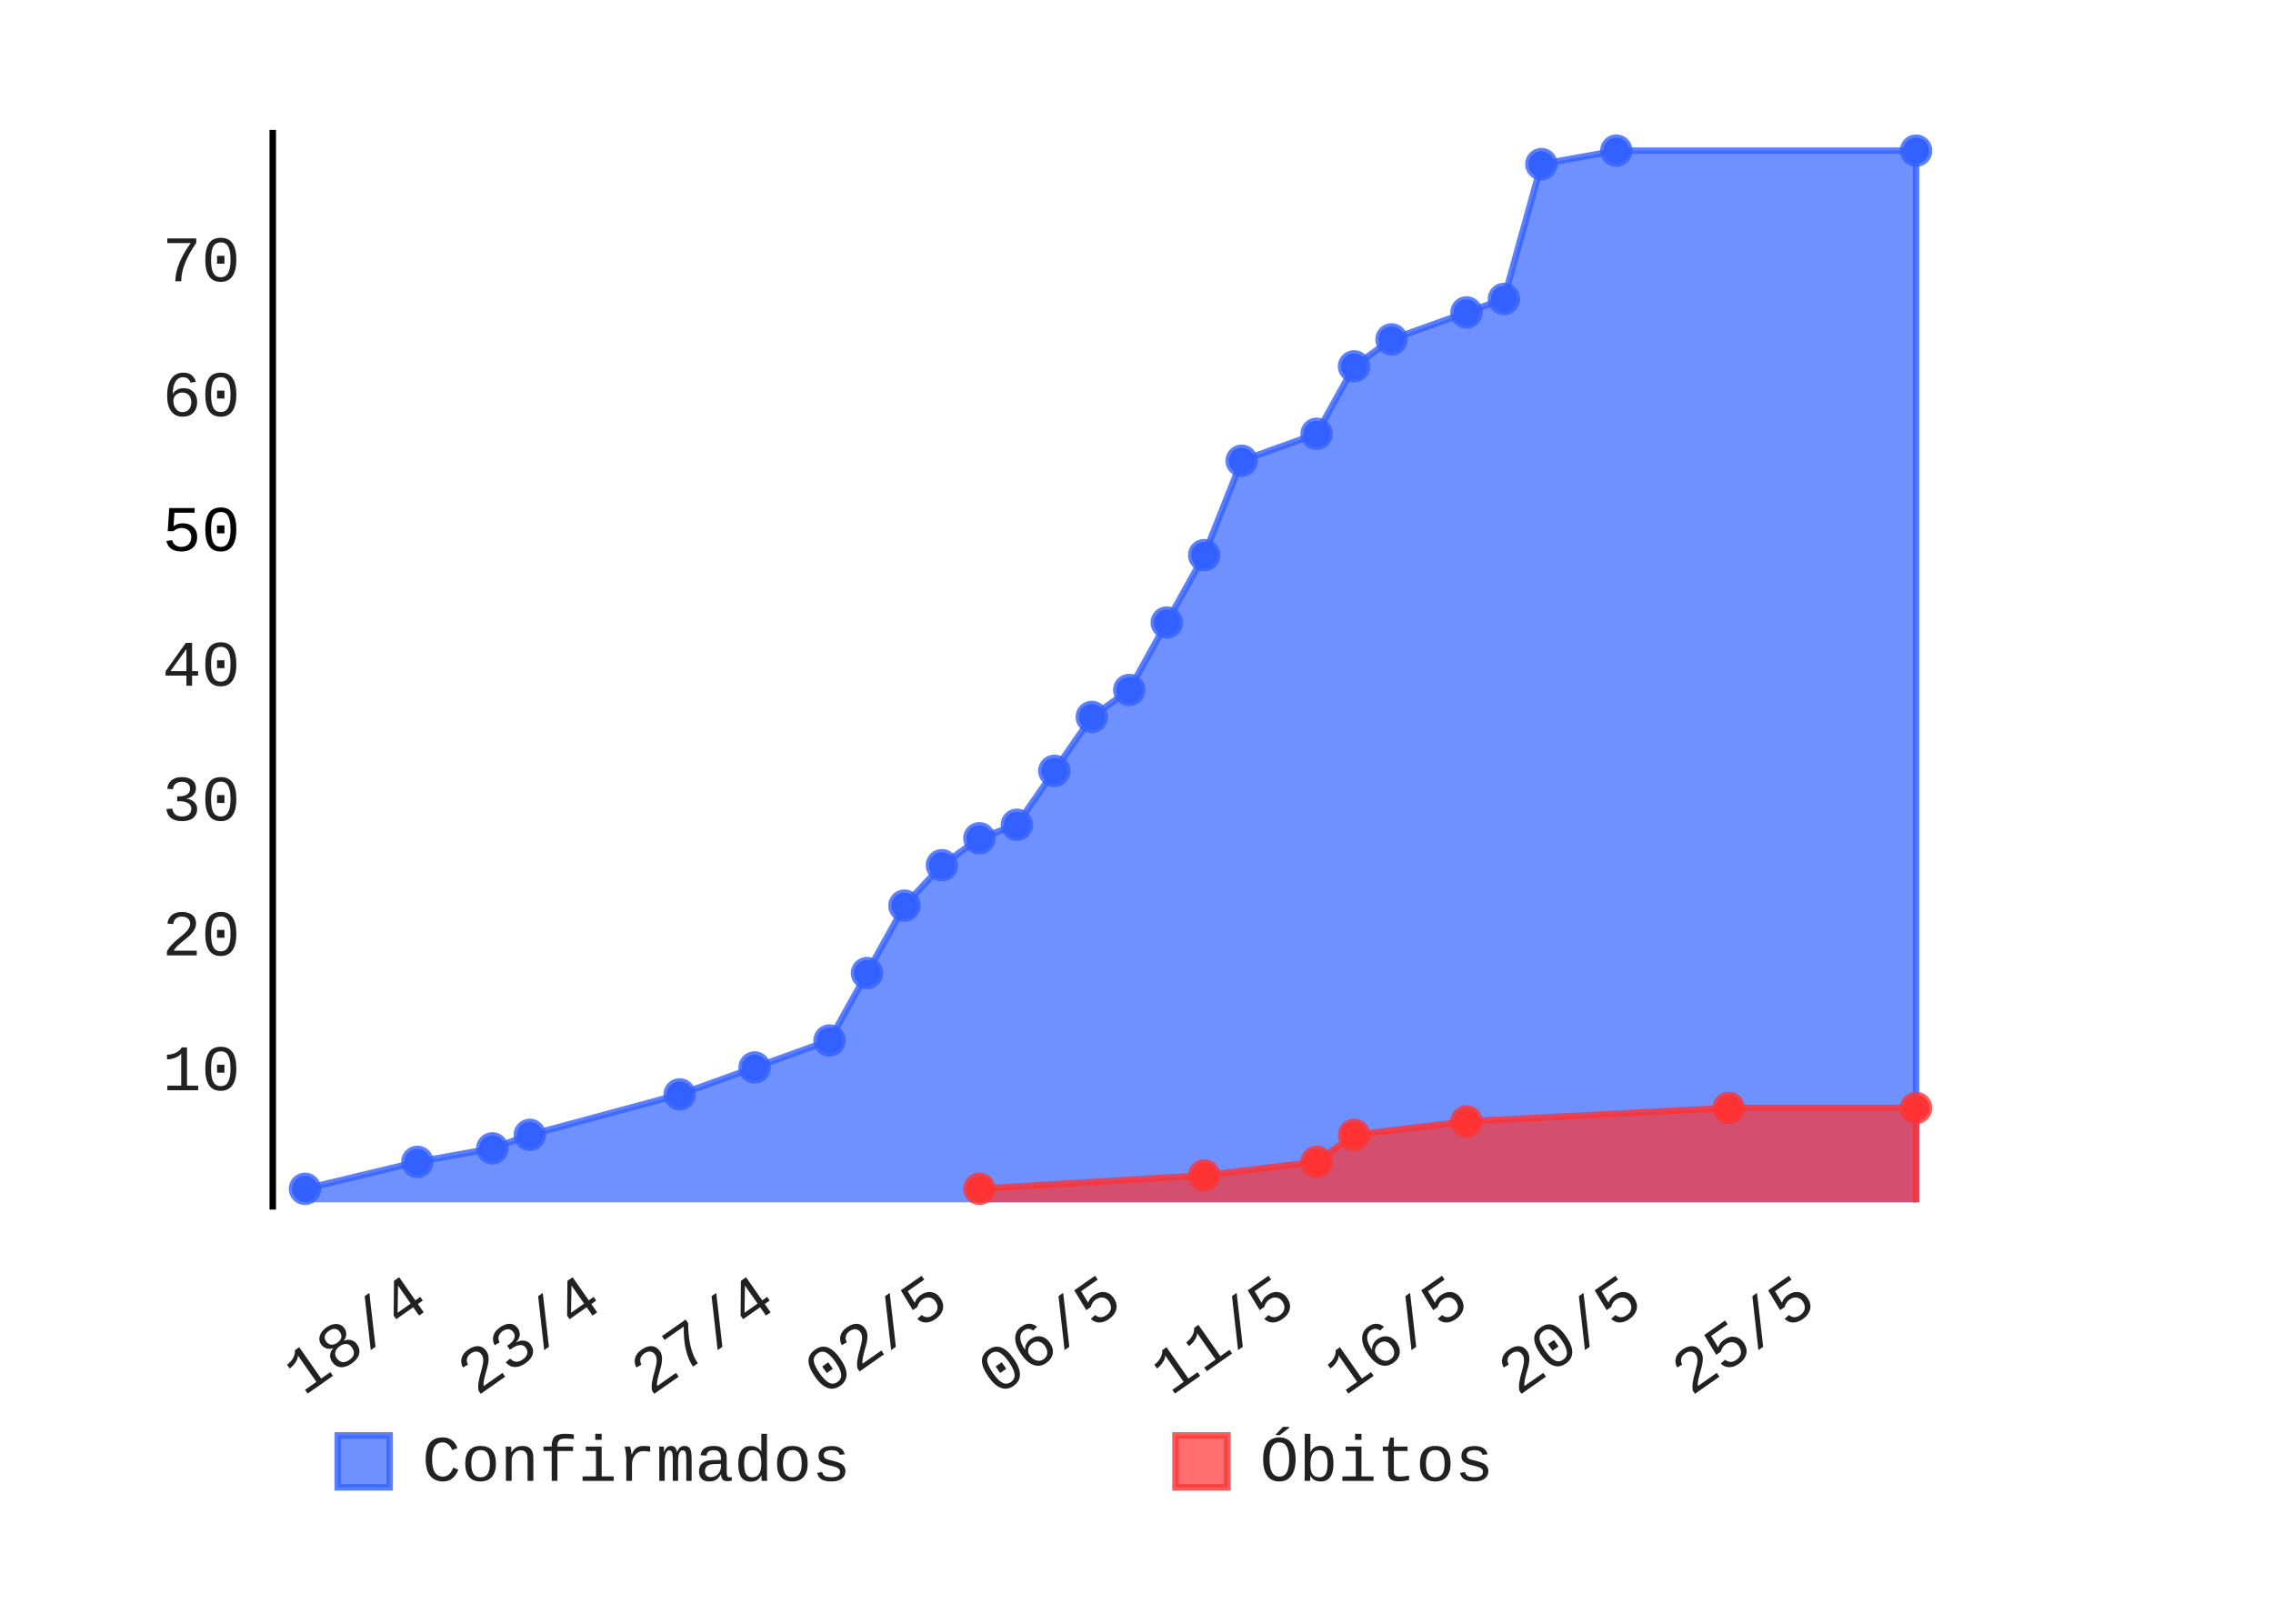
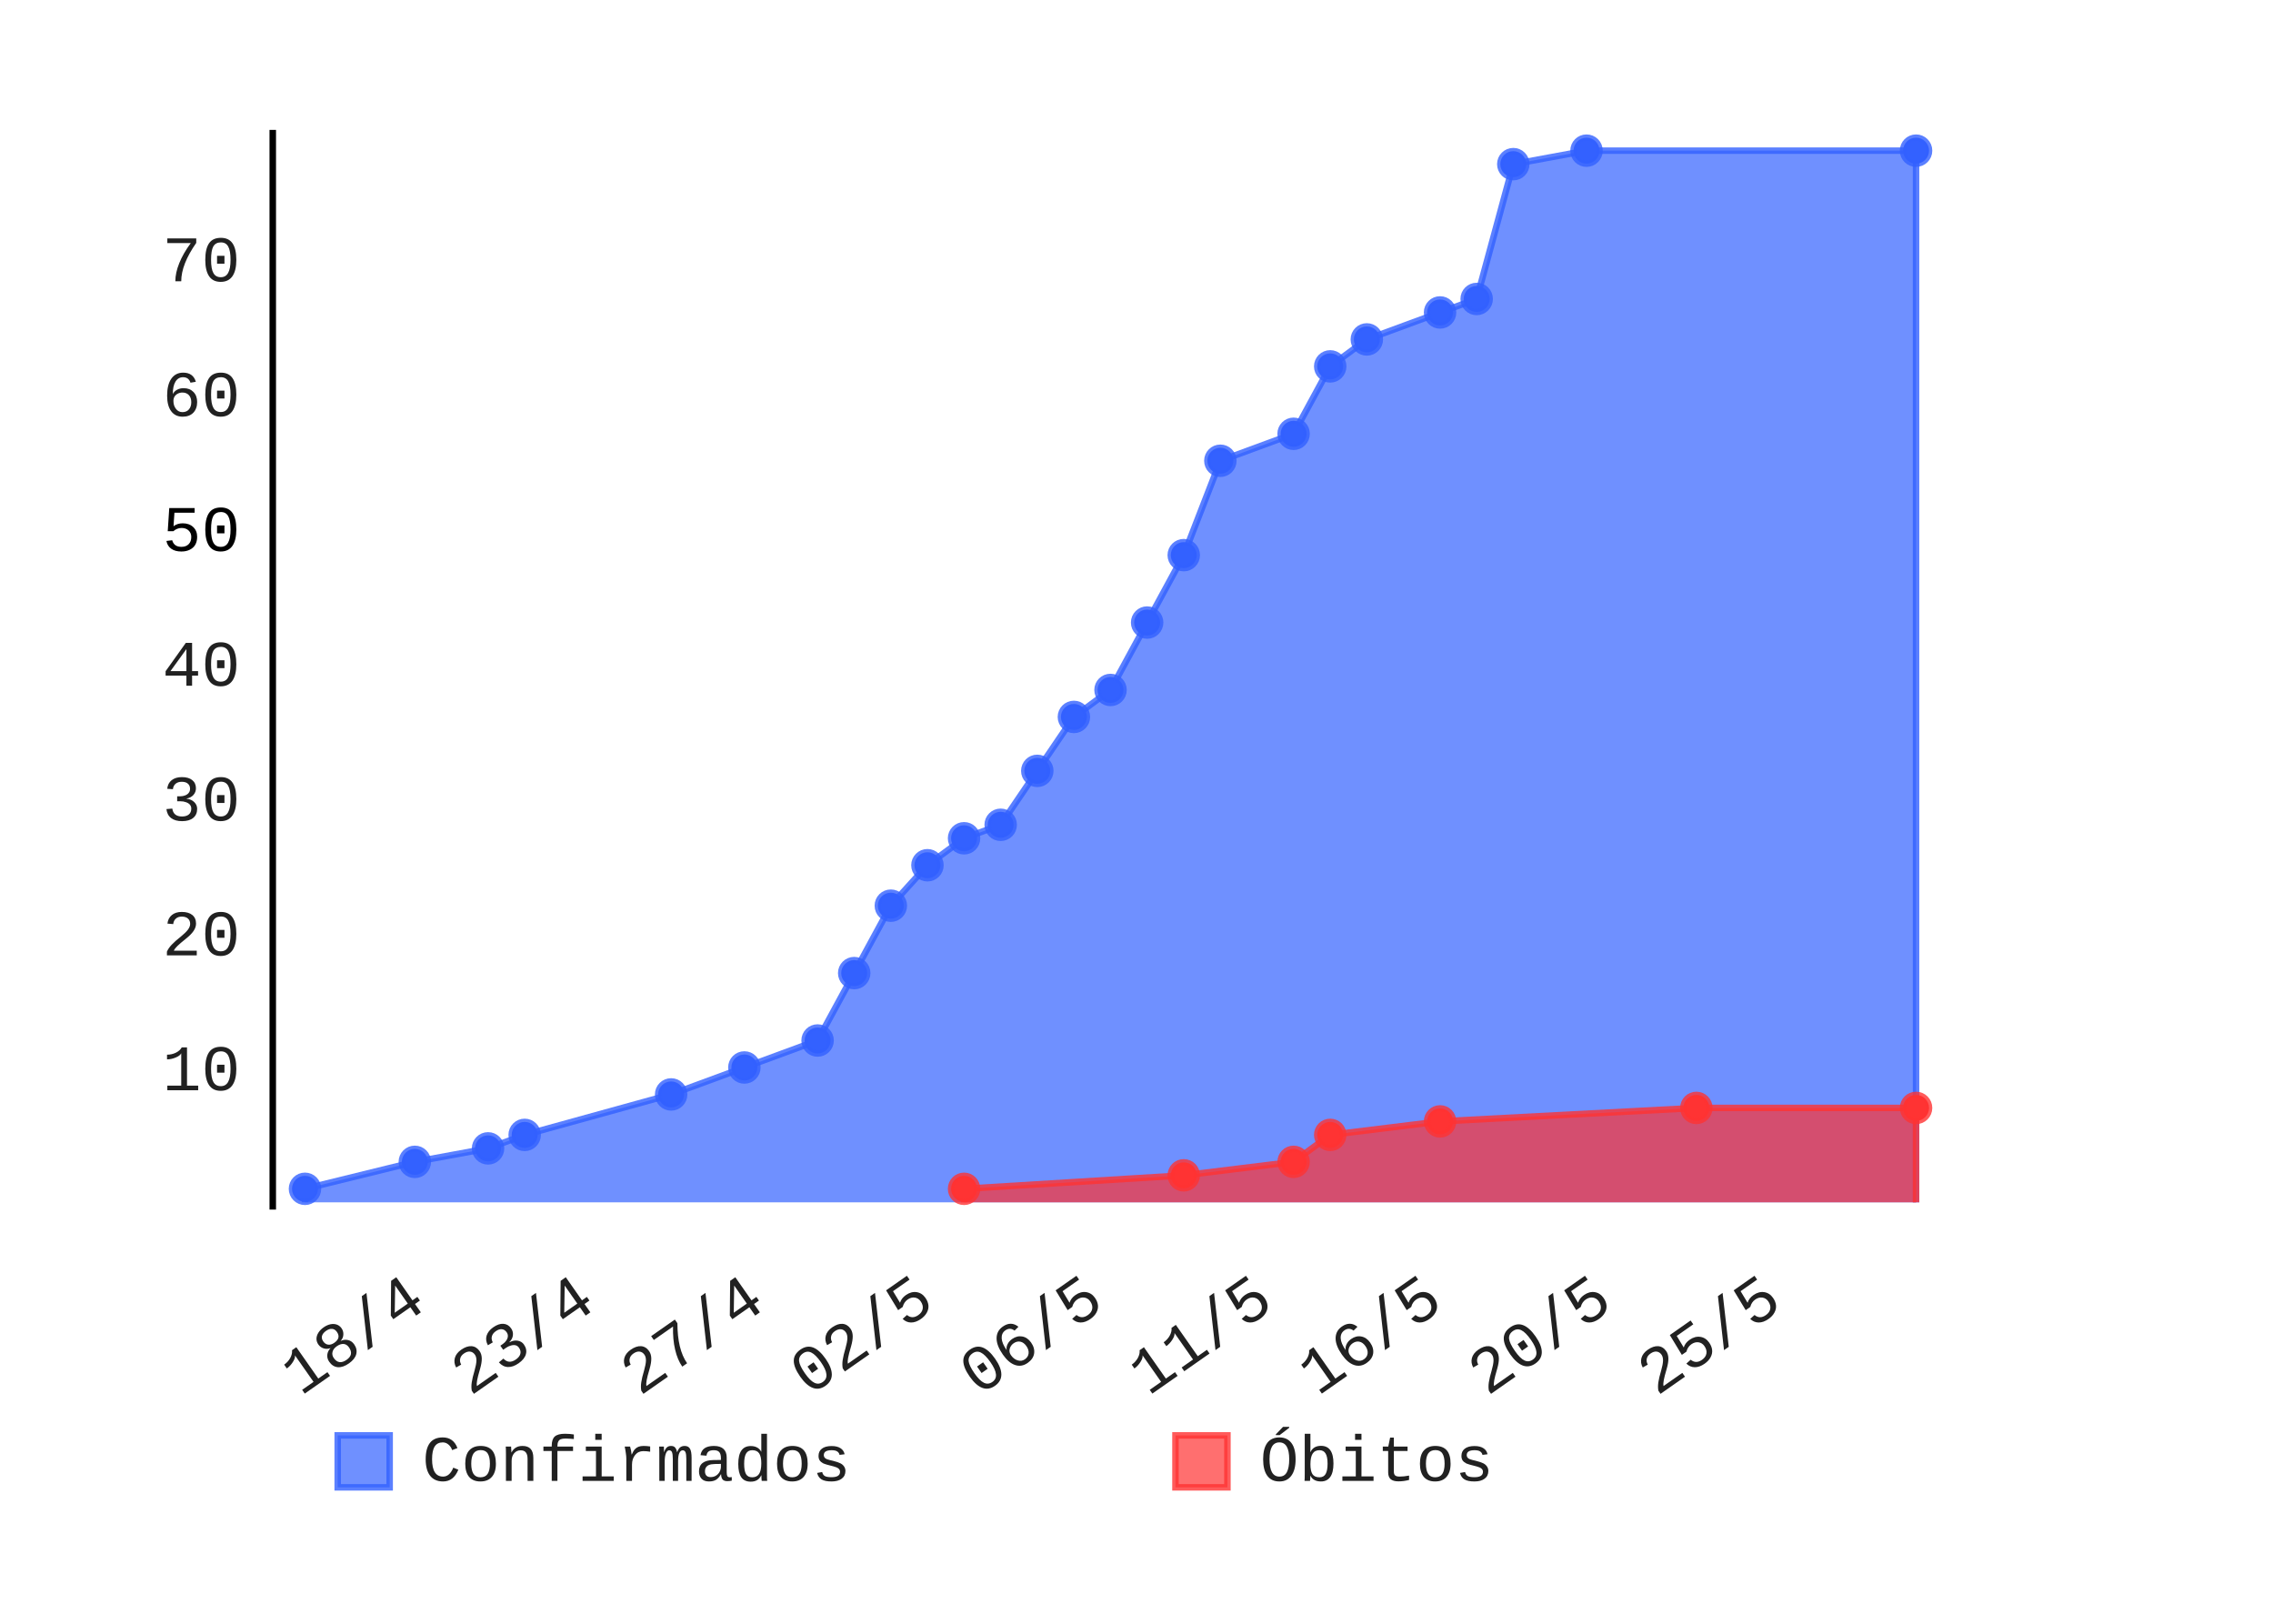
- <svg xmlns="http://www.w3.org/2000/svg" id="chart-13ec2409-62fd-434e-9412-3d78583ff117" class="pygal-chart" viewBox="0 0 350 250" width="350" height="250">
+ <svg xmlns="http://www.w3.org/2000/svg" id="chart-77924f74-c256-44fa-aca5-db9540503d62" class="pygal-chart" viewBox="0 0 350 250" width="350" height="250">
  <defs>
-     <style type="text/css">#chart-13ec2409-62fd-434e-9412-3d78583ff117{-webkit-user-select:none;-webkit-font-smoothing:antialiased;font-family:Consolas,"Liberation Mono",Menlo,Courier,monospace}#chart-13ec2409-62fd-434e-9412-3d78583ff117 .title{font-family:Consolas,"Liberation Mono",Menlo,Courier,monospace;font-size:8px}#chart-13ec2409-62fd-434e-9412-3d78583ff117 .legends .legend text{font-family:Consolas,"Liberation Mono",Menlo,Courier,monospace;font-size:10px}#chart-13ec2409-62fd-434e-9412-3d78583ff117 .axis text{font-family:Consolas,"Liberation Mono",Menlo,Courier,monospace;font-size:10px}#chart-13ec2409-62fd-434e-9412-3d78583ff117 .axis text.major{font-family:Consolas,"Liberation Mono",Menlo,Courier,monospace;font-size:10px}#chart-13ec2409-62fd-434e-9412-3d78583ff117 .text-overlay text.value{font-family:Consolas,"Liberation Mono",Menlo,Courier,monospace;font-size:16px}#chart-13ec2409-62fd-434e-9412-3d78583ff117 .text-overlay text.label{font-family:Consolas,"Liberation Mono",Menlo,Courier,monospace;font-size:10px}#chart-13ec2409-62fd-434e-9412-3d78583ff117 .tooltip{font-family:Consolas,"Liberation Mono",Menlo,Courier,monospace;font-size:12px}#chart-13ec2409-62fd-434e-9412-3d78583ff117 text.no_data{font-family:Consolas,"Liberation Mono",Menlo,Courier,monospace;font-size:64px}
- #chart-13ec2409-62fd-434e-9412-3d78583ff117{background-color:transparent}#chart-13ec2409-62fd-434e-9412-3d78583ff117 path,#chart-13ec2409-62fd-434e-9412-3d78583ff117 line,#chart-13ec2409-62fd-434e-9412-3d78583ff117 rect,#chart-13ec2409-62fd-434e-9412-3d78583ff117 circle{-webkit-transition:150ms;-moz-transition:150ms;transition:150ms}#chart-13ec2409-62fd-434e-9412-3d78583ff117 .graph &gt; .background{fill:transparent}#chart-13ec2409-62fd-434e-9412-3d78583ff117 .plot &gt; .background{fill:rgba(255,255,255,1)}#chart-13ec2409-62fd-434e-9412-3d78583ff117 .graph{fill:rgba(0,0,0,.87)}#chart-13ec2409-62fd-434e-9412-3d78583ff117 text.no_data{fill:rgba(0,0,0,1)}#chart-13ec2409-62fd-434e-9412-3d78583ff117 .title{fill:rgba(0,0,0,1)}#chart-13ec2409-62fd-434e-9412-3d78583ff117 .legends .legend text{fill:rgba(0,0,0,.87)}#chart-13ec2409-62fd-434e-9412-3d78583ff117 .legends .legend:hover text{fill:rgba(0,0,0,1)}#chart-13ec2409-62fd-434e-9412-3d78583ff117 .axis .line{stroke:rgba(0,0,0,1)}#chart-13ec2409-62fd-434e-9412-3d78583ff117 .axis .guide.line{stroke:rgba(0,0,0,.54)}#chart-13ec2409-62fd-434e-9412-3d78583ff117 .axis .major.line{stroke:rgba(0,0,0,.87)}#chart-13ec2409-62fd-434e-9412-3d78583ff117 .axis text.major{fill:rgba(0,0,0,1)}#chart-13ec2409-62fd-434e-9412-3d78583ff117 .axis.y .guides:hover .guide.line,#chart-13ec2409-62fd-434e-9412-3d78583ff117 .line-graph .axis.x .guides:hover .guide.line,#chart-13ec2409-62fd-434e-9412-3d78583ff117 .stackedline-graph .axis.x .guides:hover .guide.line,#chart-13ec2409-62fd-434e-9412-3d78583ff117 .xy-graph .axis.x .guides:hover .guide.line{stroke:rgba(0,0,0,1)}#chart-13ec2409-62fd-434e-9412-3d78583ff117 .axis .guides:hover text{fill:rgba(0,0,0,1)}#chart-13ec2409-62fd-434e-9412-3d78583ff117 .reactive{fill-opacity:.7;stroke-opacity:.8}#chart-13ec2409-62fd-434e-9412-3d78583ff117 .ci{stroke:rgba(0,0,0,.87)}#chart-13ec2409-62fd-434e-9412-3d78583ff117 .reactive.active,#chart-13ec2409-62fd-434e-9412-3d78583ff117 .active .reactive{fill-opacity:.8;stroke-opacity:.9;stroke-width:4}#chart-13ec2409-62fd-434e-9412-3d78583ff117 .ci .reactive.active{stroke-width:1.5}#chart-13ec2409-62fd-434e-9412-3d78583ff117 .series text{fill:rgba(0,0,0,1)}#chart-13ec2409-62fd-434e-9412-3d78583ff117 .tooltip rect{fill:rgba(255,255,255,1);stroke:rgba(0,0,0,1);-webkit-transition:opacity 150ms;-moz-transition:opacity 150ms;transition:opacity 150ms}#chart-13ec2409-62fd-434e-9412-3d78583ff117 .tooltip .label{fill:rgba(0,0,0,.87)}#chart-13ec2409-62fd-434e-9412-3d78583ff117 .tooltip .label{fill:rgba(0,0,0,.87)}#chart-13ec2409-62fd-434e-9412-3d78583ff117 .tooltip .legend{font-size:.8em;fill:rgba(0,0,0,.54)}#chart-13ec2409-62fd-434e-9412-3d78583ff117 .tooltip .x_label{font-size:.6em;fill:rgba(0,0,0,1)}#chart-13ec2409-62fd-434e-9412-3d78583ff117 .tooltip .xlink{font-size:.5em;text-decoration:underline}#chart-13ec2409-62fd-434e-9412-3d78583ff117 .tooltip .value{font-size:1.5em}#chart-13ec2409-62fd-434e-9412-3d78583ff117 .bound{font-size:.5em}#chart-13ec2409-62fd-434e-9412-3d78583ff117 .max-value{font-size:.75em;fill:rgba(0,0,0,.54)}#chart-13ec2409-62fd-434e-9412-3d78583ff117 .map-element{fill:rgba(255,255,255,1);stroke:rgba(0,0,0,.54) !important}#chart-13ec2409-62fd-434e-9412-3d78583ff117 .map-element .reactive{fill-opacity:inherit;stroke-opacity:inherit}#chart-13ec2409-62fd-434e-9412-3d78583ff117 .color-0,#chart-13ec2409-62fd-434e-9412-3d78583ff117 .color-0 a:visited{stroke:#3361FF;fill:#3361FF}#chart-13ec2409-62fd-434e-9412-3d78583ff117 .color-1,#chart-13ec2409-62fd-434e-9412-3d78583ff117 .color-1 a:visited{stroke:#FF3333;fill:#FF3333}#chart-13ec2409-62fd-434e-9412-3d78583ff117 .text-overlay .color-0 text{fill:black}#chart-13ec2409-62fd-434e-9412-3d78583ff117 .text-overlay .color-1 text{fill:black}
- #chart-13ec2409-62fd-434e-9412-3d78583ff117 text.no_data{text-anchor:middle}#chart-13ec2409-62fd-434e-9412-3d78583ff117 .guide.line{fill:none}#chart-13ec2409-62fd-434e-9412-3d78583ff117 .centered{text-anchor:middle}#chart-13ec2409-62fd-434e-9412-3d78583ff117 .title{text-anchor:middle}#chart-13ec2409-62fd-434e-9412-3d78583ff117 .legends .legend text{fill-opacity:1}#chart-13ec2409-62fd-434e-9412-3d78583ff117 .axis.x text{text-anchor:middle}#chart-13ec2409-62fd-434e-9412-3d78583ff117 .axis.x:not(.web) text[transform]{text-anchor:start}#chart-13ec2409-62fd-434e-9412-3d78583ff117 .axis.x:not(.web) text[transform].backwards{text-anchor:end}#chart-13ec2409-62fd-434e-9412-3d78583ff117 .axis.y text{text-anchor:end}#chart-13ec2409-62fd-434e-9412-3d78583ff117 .axis.y text[transform].backwards{text-anchor:start}#chart-13ec2409-62fd-434e-9412-3d78583ff117 .axis.y2 text{text-anchor:start}#chart-13ec2409-62fd-434e-9412-3d78583ff117 .axis.y2 text[transform].backwards{text-anchor:end}#chart-13ec2409-62fd-434e-9412-3d78583ff117 .axis .guide.line{stroke-dasharray:4,4}#chart-13ec2409-62fd-434e-9412-3d78583ff117 .axis .major.guide.line{stroke-dasharray:6,6}#chart-13ec2409-62fd-434e-9412-3d78583ff117 .horizontal .axis.y .guide.line,#chart-13ec2409-62fd-434e-9412-3d78583ff117 .horizontal .axis.y2 .guide.line,#chart-13ec2409-62fd-434e-9412-3d78583ff117 .vertical .axis.x .guide.line{opacity:0}#chart-13ec2409-62fd-434e-9412-3d78583ff117 .horizontal .axis.always_show .guide.line,#chart-13ec2409-62fd-434e-9412-3d78583ff117 .vertical .axis.always_show .guide.line{opacity:1 !important}#chart-13ec2409-62fd-434e-9412-3d78583ff117 .axis.y .guides:hover .guide.line,#chart-13ec2409-62fd-434e-9412-3d78583ff117 .axis.y2 .guides:hover .guide.line,#chart-13ec2409-62fd-434e-9412-3d78583ff117 .axis.x .guides:hover .guide.line{opacity:1}#chart-13ec2409-62fd-434e-9412-3d78583ff117 .axis .guides:hover text{opacity:1}#chart-13ec2409-62fd-434e-9412-3d78583ff117 .nofill{fill:none}#chart-13ec2409-62fd-434e-9412-3d78583ff117 .subtle-fill{fill-opacity:.2}#chart-13ec2409-62fd-434e-9412-3d78583ff117 .dot{stroke-width:1px;fill-opacity:1}#chart-13ec2409-62fd-434e-9412-3d78583ff117 .dot.active{stroke-width:5px}#chart-13ec2409-62fd-434e-9412-3d78583ff117 .dot.negative{fill:transparent}#chart-13ec2409-62fd-434e-9412-3d78583ff117 text,#chart-13ec2409-62fd-434e-9412-3d78583ff117 tspan{stroke:none !important}#chart-13ec2409-62fd-434e-9412-3d78583ff117 .series text.active{opacity:1}#chart-13ec2409-62fd-434e-9412-3d78583ff117 .tooltip rect{fill-opacity:.95;stroke-width:.5}#chart-13ec2409-62fd-434e-9412-3d78583ff117 .tooltip text{fill-opacity:1}#chart-13ec2409-62fd-434e-9412-3d78583ff117 .showable{visibility:hidden}#chart-13ec2409-62fd-434e-9412-3d78583ff117 .showable.shown{visibility:visible}#chart-13ec2409-62fd-434e-9412-3d78583ff117 .gauge-background{fill:rgba(229,229,229,1);stroke:none}#chart-13ec2409-62fd-434e-9412-3d78583ff117 .bg-lines{stroke:transparent;stroke-width:2px}</style>
+     <style type="text/css">#chart-77924f74-c256-44fa-aca5-db9540503d62{-webkit-user-select:none;-webkit-font-smoothing:antialiased;font-family:Consolas,"Liberation Mono",Menlo,Courier,monospace}#chart-77924f74-c256-44fa-aca5-db9540503d62 .title{font-family:Consolas,"Liberation Mono",Menlo,Courier,monospace;font-size:8px}#chart-77924f74-c256-44fa-aca5-db9540503d62 .legends .legend text{font-family:Consolas,"Liberation Mono",Menlo,Courier,monospace;font-size:10px}#chart-77924f74-c256-44fa-aca5-db9540503d62 .axis text{font-family:Consolas,"Liberation Mono",Menlo,Courier,monospace;font-size:10px}#chart-77924f74-c256-44fa-aca5-db9540503d62 .axis text.major{font-family:Consolas,"Liberation Mono",Menlo,Courier,monospace;font-size:10px}#chart-77924f74-c256-44fa-aca5-db9540503d62 .text-overlay text.value{font-family:Consolas,"Liberation Mono",Menlo,Courier,monospace;font-size:16px}#chart-77924f74-c256-44fa-aca5-db9540503d62 .text-overlay text.label{font-family:Consolas,"Liberation Mono",Menlo,Courier,monospace;font-size:10px}#chart-77924f74-c256-44fa-aca5-db9540503d62 .tooltip{font-family:Consolas,"Liberation Mono",Menlo,Courier,monospace;font-size:12px}#chart-77924f74-c256-44fa-aca5-db9540503d62 text.no_data{font-family:Consolas,"Liberation Mono",Menlo,Courier,monospace;font-size:64px}
+ #chart-77924f74-c256-44fa-aca5-db9540503d62{background-color:transparent}#chart-77924f74-c256-44fa-aca5-db9540503d62 path,#chart-77924f74-c256-44fa-aca5-db9540503d62 line,#chart-77924f74-c256-44fa-aca5-db9540503d62 rect,#chart-77924f74-c256-44fa-aca5-db9540503d62 circle{-webkit-transition:150ms;-moz-transition:150ms;transition:150ms}#chart-77924f74-c256-44fa-aca5-db9540503d62 .graph &gt; .background{fill:transparent}#chart-77924f74-c256-44fa-aca5-db9540503d62 .plot &gt; .background{fill:rgba(255,255,255,1)}#chart-77924f74-c256-44fa-aca5-db9540503d62 .graph{fill:rgba(0,0,0,.87)}#chart-77924f74-c256-44fa-aca5-db9540503d62 text.no_data{fill:rgba(0,0,0,1)}#chart-77924f74-c256-44fa-aca5-db9540503d62 .title{fill:rgba(0,0,0,1)}#chart-77924f74-c256-44fa-aca5-db9540503d62 .legends .legend text{fill:rgba(0,0,0,.87)}#chart-77924f74-c256-44fa-aca5-db9540503d62 .legends .legend:hover text{fill:rgba(0,0,0,1)}#chart-77924f74-c256-44fa-aca5-db9540503d62 .axis .line{stroke:rgba(0,0,0,1)}#chart-77924f74-c256-44fa-aca5-db9540503d62 .axis .guide.line{stroke:rgba(0,0,0,.54)}#chart-77924f74-c256-44fa-aca5-db9540503d62 .axis .major.line{stroke:rgba(0,0,0,.87)}#chart-77924f74-c256-44fa-aca5-db9540503d62 .axis text.major{fill:rgba(0,0,0,1)}#chart-77924f74-c256-44fa-aca5-db9540503d62 .axis.y .guides:hover .guide.line,#chart-77924f74-c256-44fa-aca5-db9540503d62 .line-graph .axis.x .guides:hover .guide.line,#chart-77924f74-c256-44fa-aca5-db9540503d62 .stackedline-graph .axis.x .guides:hover .guide.line,#chart-77924f74-c256-44fa-aca5-db9540503d62 .xy-graph .axis.x .guides:hover .guide.line{stroke:rgba(0,0,0,1)}#chart-77924f74-c256-44fa-aca5-db9540503d62 .axis .guides:hover text{fill:rgba(0,0,0,1)}#chart-77924f74-c256-44fa-aca5-db9540503d62 .reactive{fill-opacity:.7;stroke-opacity:.8}#chart-77924f74-c256-44fa-aca5-db9540503d62 .ci{stroke:rgba(0,0,0,.87)}#chart-77924f74-c256-44fa-aca5-db9540503d62 .reactive.active,#chart-77924f74-c256-44fa-aca5-db9540503d62 .active .reactive{fill-opacity:.8;stroke-opacity:.9;stroke-width:4}#chart-77924f74-c256-44fa-aca5-db9540503d62 .ci .reactive.active{stroke-width:1.5}#chart-77924f74-c256-44fa-aca5-db9540503d62 .series text{fill:rgba(0,0,0,1)}#chart-77924f74-c256-44fa-aca5-db9540503d62 .tooltip rect{fill:rgba(255,255,255,1);stroke:rgba(0,0,0,1);-webkit-transition:opacity 150ms;-moz-transition:opacity 150ms;transition:opacity 150ms}#chart-77924f74-c256-44fa-aca5-db9540503d62 .tooltip .label{fill:rgba(0,0,0,.87)}#chart-77924f74-c256-44fa-aca5-db9540503d62 .tooltip .label{fill:rgba(0,0,0,.87)}#chart-77924f74-c256-44fa-aca5-db9540503d62 .tooltip .legend{font-size:.8em;fill:rgba(0,0,0,.54)}#chart-77924f74-c256-44fa-aca5-db9540503d62 .tooltip .x_label{font-size:.6em;fill:rgba(0,0,0,1)}#chart-77924f74-c256-44fa-aca5-db9540503d62 .tooltip .xlink{font-size:.5em;text-decoration:underline}#chart-77924f74-c256-44fa-aca5-db9540503d62 .tooltip .value{font-size:1.5em}#chart-77924f74-c256-44fa-aca5-db9540503d62 .bound{font-size:.5em}#chart-77924f74-c256-44fa-aca5-db9540503d62 .max-value{font-size:.75em;fill:rgba(0,0,0,.54)}#chart-77924f74-c256-44fa-aca5-db9540503d62 .map-element{fill:rgba(255,255,255,1);stroke:rgba(0,0,0,.54) !important}#chart-77924f74-c256-44fa-aca5-db9540503d62 .map-element .reactive{fill-opacity:inherit;stroke-opacity:inherit}#chart-77924f74-c256-44fa-aca5-db9540503d62 .color-0,#chart-77924f74-c256-44fa-aca5-db9540503d62 .color-0 a:visited{stroke:#3361FF;fill:#3361FF}#chart-77924f74-c256-44fa-aca5-db9540503d62 .color-1,#chart-77924f74-c256-44fa-aca5-db9540503d62 .color-1 a:visited{stroke:#FF3333;fill:#FF3333}#chart-77924f74-c256-44fa-aca5-db9540503d62 .text-overlay .color-0 text{fill:black}#chart-77924f74-c256-44fa-aca5-db9540503d62 .text-overlay .color-1 text{fill:black}
+ #chart-77924f74-c256-44fa-aca5-db9540503d62 text.no_data{text-anchor:middle}#chart-77924f74-c256-44fa-aca5-db9540503d62 .guide.line{fill:none}#chart-77924f74-c256-44fa-aca5-db9540503d62 .centered{text-anchor:middle}#chart-77924f74-c256-44fa-aca5-db9540503d62 .title{text-anchor:middle}#chart-77924f74-c256-44fa-aca5-db9540503d62 .legends .legend text{fill-opacity:1}#chart-77924f74-c256-44fa-aca5-db9540503d62 .axis.x text{text-anchor:middle}#chart-77924f74-c256-44fa-aca5-db9540503d62 .axis.x:not(.web) text[transform]{text-anchor:start}#chart-77924f74-c256-44fa-aca5-db9540503d62 .axis.x:not(.web) text[transform].backwards{text-anchor:end}#chart-77924f74-c256-44fa-aca5-db9540503d62 .axis.y text{text-anchor:end}#chart-77924f74-c256-44fa-aca5-db9540503d62 .axis.y text[transform].backwards{text-anchor:start}#chart-77924f74-c256-44fa-aca5-db9540503d62 .axis.y2 text{text-anchor:start}#chart-77924f74-c256-44fa-aca5-db9540503d62 .axis.y2 text[transform].backwards{text-anchor:end}#chart-77924f74-c256-44fa-aca5-db9540503d62 .axis .guide.line{stroke-dasharray:4,4}#chart-77924f74-c256-44fa-aca5-db9540503d62 .axis .major.guide.line{stroke-dasharray:6,6}#chart-77924f74-c256-44fa-aca5-db9540503d62 .horizontal .axis.y .guide.line,#chart-77924f74-c256-44fa-aca5-db9540503d62 .horizontal .axis.y2 .guide.line,#chart-77924f74-c256-44fa-aca5-db9540503d62 .vertical .axis.x .guide.line{opacity:0}#chart-77924f74-c256-44fa-aca5-db9540503d62 .horizontal .axis.always_show .guide.line,#chart-77924f74-c256-44fa-aca5-db9540503d62 .vertical .axis.always_show .guide.line{opacity:1 !important}#chart-77924f74-c256-44fa-aca5-db9540503d62 .axis.y .guides:hover .guide.line,#chart-77924f74-c256-44fa-aca5-db9540503d62 .axis.y2 .guides:hover .guide.line,#chart-77924f74-c256-44fa-aca5-db9540503d62 .axis.x .guides:hover .guide.line{opacity:1}#chart-77924f74-c256-44fa-aca5-db9540503d62 .axis .guides:hover text{opacity:1}#chart-77924f74-c256-44fa-aca5-db9540503d62 .nofill{fill:none}#chart-77924f74-c256-44fa-aca5-db9540503d62 .subtle-fill{fill-opacity:.2}#chart-77924f74-c256-44fa-aca5-db9540503d62 .dot{stroke-width:1px;fill-opacity:1}#chart-77924f74-c256-44fa-aca5-db9540503d62 .dot.active{stroke-width:5px}#chart-77924f74-c256-44fa-aca5-db9540503d62 .dot.negative{fill:transparent}#chart-77924f74-c256-44fa-aca5-db9540503d62 text,#chart-77924f74-c256-44fa-aca5-db9540503d62 tspan{stroke:none !important}#chart-77924f74-c256-44fa-aca5-db9540503d62 .series text.active{opacity:1}#chart-77924f74-c256-44fa-aca5-db9540503d62 .tooltip rect{fill-opacity:.95;stroke-width:.5}#chart-77924f74-c256-44fa-aca5-db9540503d62 .tooltip text{fill-opacity:1}#chart-77924f74-c256-44fa-aca5-db9540503d62 .showable{visibility:hidden}#chart-77924f74-c256-44fa-aca5-db9540503d62 .showable.shown{visibility:visible}#chart-77924f74-c256-44fa-aca5-db9540503d62 .gauge-background{fill:rgba(229,229,229,1);stroke:none}#chart-77924f74-c256-44fa-aca5-db9540503d62 .bg-lines{stroke:transparent;stroke-width:2px}</style>
  </defs>
  <g class="graph datetimeline-graph vertical">
    <rect x="0" y="0" width="350" height="250" class="background" />
    <g transform="translate(42, 20)" class="plot">
      <rect x="0" y="0" width="258.0" height="166.234" class="background" />
      <g class="axis y">
        <g class="guides">
          <text x="-5" y="147.855" class="">10</text>
        </g>
        <g class="guides">
          <text x="-5" y="127.096" class="">20</text>
        </g>
        <g class="guides">
          <text x="-5" y="106.338" class="">30</text>
        </g>
        <g class="guides">
          <text x="-5" y="85.579" class="">40</text>
        </g>
        <g class="guides">
          <text x="-5" y="64.821" class="major">50</text>
        </g>
        <g class="guides">
          <text x="-5" y="44.062" class="">60</text>
        </g>
        <g class="guides">
          <text x="-5" y="23.304" class="">70</text>
        </g>
      </g>
      <g class="axis x">
        <path d="M0 0 v166.234" class="line" />
        <g class="guides">
-           <path d="M24.406 0 v166.234" class="guide line" />
-           <text x="24.406" y="181.234" class="backwards" transform="rotate(325 24.40598 181.2342)">18/4</text>
-         </g>
-         <g class="guides">
-           <path d="M51.115 0 v166.234" class="guide line" />
-           <text x="51.115" y="181.234" class="backwards" transform="rotate(325 51.11539 181.2342)">23/4</text>
-         </g>
-         <g class="guides">
-           <path d="M77.825 0 v166.234" class="guide line" />
-           <text x="77.825" y="181.234" class="backwards" transform="rotate(325 77.82479 181.2342)">27/4</text>
-         </g>
-         <g class="guides">
-           <path d="M104.534 0 v166.234" class="guide line" />
-           <text x="104.534" y="181.234" class="backwards" transform="rotate(325 104.5342 181.2342)">02/5</text>
-         </g>
-         <g class="guides">
-           <path d="M131.244 0 v166.234" class="guide line" />
-           <text x="131.244" y="181.234" class="backwards" transform="rotate(325 131.2436 181.2342)">06/5</text>
-         </g>
-         <g class="guides">
-           <path d="M157.953 0 v166.234" class="guide line" />
-           <text x="157.953" y="181.234" class="backwards" transform="rotate(325 157.953 181.2342)">11/5</text>
-         </g>
-         <g class="guides">
-           <path d="M184.662 0 v166.234" class="guide line" />
-           <text x="184.662" y="181.234" class="backwards" transform="rotate(325 184.6624 181.2342)">16/5</text>
-         </g>
-         <g class="guides">
-           <path d="M211.372 0 v166.234" class="guide line" />
-           <text x="211.372" y="181.234" class="backwards" transform="rotate(325 211.3718 181.2342)">20/5</text>
-         </g>
-         <g class="guides">
-           <path d="M238.081 0 v166.234" class="guide line" />
-           <text x="238.081" y="181.234" class="backwards" transform="rotate(325 238.0812 181.2342)">25/5</text>
+           <path d="M23.964 0 v166.234" class="guide line" />
+           <text x="23.964" y="181.234" class="backwards" transform="rotate(325 23.96406 181.2342)">18/4</text>
+         </g>
+         <g class="guides">
+           <path d="M50.066 0 v166.234" class="guide line" />
+           <text x="50.066" y="181.234" class="backwards" transform="rotate(325 50.06643 181.2342)">23/4</text>
+         </g>
+         <g class="guides">
+           <path d="M76.169 0 v166.234" class="guide line" />
+           <text x="76.169" y="181.234" class="backwards" transform="rotate(325 76.1688 181.2342)">27/4</text>
+         </g>
+         <g class="guides">
+           <path d="M102.271 0 v166.234" class="guide line" />
+           <text x="102.271" y="181.234" class="backwards" transform="rotate(325 102.2712 181.2342)">02/5</text>
+         </g>
+         <g class="guides">
+           <path d="M128.374 0 v166.234" class="guide line" />
+           <text x="128.374" y="181.234" class="backwards" transform="rotate(325 128.3735 181.2342)">06/5</text>
+         </g>
+         <g class="guides">
+           <path d="M154.476 0 v166.234" class="guide line" />
+           <text x="154.476" y="181.234" class="backwards" transform="rotate(325 154.4759 181.2342)">11/5</text>
+         </g>
+         <g class="guides">
+           <path d="M180.578 0 v166.234" class="guide line" />
+           <text x="180.578" y="181.234" class="backwards" transform="rotate(325 180.5783 181.2342)">16/5</text>
+         </g>
+         <g class="guides">
+           <path d="M206.681 0 v166.234" class="guide line" />
+           <text x="206.681" y="181.234" class="backwards" transform="rotate(325 206.6807 181.2342)">20/5</text>
+         </g>
+         <g class="guides">
+           <path d="M232.783 0 v166.234" class="guide line" />
+           <text x="232.783" y="181.234" class="backwards" transform="rotate(325 232.783 181.2342)">25/5</text>
        </g>
      </g>
      <g class="series serie-0 color-0">
-         <path d="M4.962 165.113 L4.962 163.037 22.269 158.886 33.808 156.81 39.577 154.734 62.654 148.506 74.192 144.355 85.731 140.203 91.5 129.824 97.269 119.444 103.038 113.217 108.808 109.065 114.577 106.989 120.346 98.686 126.115 90.383 131.885 86.231 137.654 75.852 143.423 65.472 149.192 50.941 160.731 46.79 166.5 36.41 172.269 32.259 183.808 28.107 189.577 26.031 195.346 5.273 206.885 3.197 253.038 3.197 253.038 165.113" class="line reactive" />
+         <path d="M4.962 165.113 L4.962 163.037 21.876 158.886 33.152 156.81 38.79 154.734 61.343 148.506 72.619 144.355 83.895 140.203 89.533 129.824 95.171 119.444 100.809 113.217 106.448 109.065 112.086 106.989 117.724 98.686 123.362 90.383 129 86.231 134.638 75.852 140.276 65.472 145.914 50.941 157.191 46.79 162.829 36.41 168.467 32.259 179.743 28.107 185.381 26.031 191.019 5.273 202.295 3.197 253.038 3.197 253.038 165.113" class="line reactive" />
      </g>
      <g class="series serie-1 color-1">
-         <path d="M108.808 165.113 L108.808 163.037 143.423 160.962 160.731 158.886 166.5 154.734 183.808 152.658 224.192 150.582 253.038 150.582 253.038 165.113" class="line reactive" />
+         <path d="M106.448 165.113 L106.448 163.037 140.276 160.962 157.191 158.886 162.829 154.734 179.743 152.658 219.21 150.582 253.038 150.582 253.038 165.113" class="line reactive" />
      </g>
    </g>
    <g class="titles" />
    <g transform="translate(42, 20)" class="plot overlay">
      <g class="series serie-0 color-0">
        <g class="dots">
          <circle cx="4.962" cy="163.037" r="2" class="dot reactive tooltip-trigger" />
        </g>
        <g class="dots">
-           <circle cx="22.269" cy="158.886" r="2" class="dot reactive tooltip-trigger" />
-         </g>
-         <g class="dots">
-           <circle cx="33.808" cy="156.81" r="2" class="dot reactive tooltip-trigger" />
-         </g>
-         <g class="dots">
-           <circle cx="39.577" cy="154.734" r="2" class="dot reactive tooltip-trigger" />
-         </g>
-         <g class="dots">
-           <circle cx="62.654" cy="148.506" r="2" class="dot reactive tooltip-trigger" />
-         </g>
-         <g class="dots">
-           <circle cx="74.192" cy="144.355" r="2" class="dot reactive tooltip-trigger" />
-         </g>
-         <g class="dots">
-           <circle cx="85.731" cy="140.203" r="2" class="dot reactive tooltip-trigger" />
-         </g>
-         <g class="dots">
-           <circle cx="91.5" cy="129.824" r="2" class="dot reactive tooltip-trigger" />
-         </g>
-         <g class="dots">
-           <circle cx="97.269" cy="119.444" r="2" class="dot reactive tooltip-trigger" />
-         </g>
-         <g class="dots">
-           <circle cx="103.038" cy="113.217" r="2" class="dot reactive tooltip-trigger" />
-         </g>
-         <g class="dots">
-           <circle cx="108.808" cy="109.065" r="2" class="dot reactive tooltip-trigger" />
-         </g>
-         <g class="dots">
-           <circle cx="114.577" cy="106.989" r="2" class="dot reactive tooltip-trigger" />
-         </g>
-         <g class="dots">
-           <circle cx="120.346" cy="98.686" r="2" class="dot reactive tooltip-trigger" />
-         </g>
-         <g class="dots">
-           <circle cx="126.115" cy="90.383" r="2" class="dot reactive tooltip-trigger" />
-         </g>
-         <g class="dots">
-           <circle cx="131.885" cy="86.231" r="2" class="dot reactive tooltip-trigger" />
-         </g>
-         <g class="dots">
-           <circle cx="137.654" cy="75.852" r="2" class="dot reactive tooltip-trigger" />
-         </g>
-         <g class="dots">
-           <circle cx="143.423" cy="65.472" r="2" class="dot reactive tooltip-trigger" />
-         </g>
-         <g class="dots">
-           <circle cx="149.192" cy="50.941" r="2" class="dot reactive tooltip-trigger" />
-         </g>
-         <g class="dots">
-           <circle cx="160.731" cy="46.79" r="2" class="dot reactive tooltip-trigger" />
-         </g>
-         <g class="dots">
-           <circle cx="166.5" cy="36.41" r="2" class="dot reactive tooltip-trigger" />
-         </g>
-         <g class="dots">
-           <circle cx="172.269" cy="32.259" r="2" class="dot reactive tooltip-trigger" />
-         </g>
-         <g class="dots">
-           <circle cx="183.808" cy="28.107" r="2" class="dot reactive tooltip-trigger" />
-         </g>
-         <g class="dots">
-           <circle cx="189.577" cy="26.031" r="2" class="dot reactive tooltip-trigger" />
-         </g>
-         <g class="dots">
-           <circle cx="195.346" cy="5.273" r="2" class="dot reactive tooltip-trigger" />
-         </g>
-         <g class="dots">
-           <circle cx="206.885" cy="3.197" r="2" class="dot reactive tooltip-trigger" />
+           <circle cx="21.876" cy="158.886" r="2" class="dot reactive tooltip-trigger" />
+         </g>
+         <g class="dots">
+           <circle cx="33.152" cy="156.81" r="2" class="dot reactive tooltip-trigger" />
+         </g>
+         <g class="dots">
+           <circle cx="38.79" cy="154.734" r="2" class="dot reactive tooltip-trigger" />
+         </g>
+         <g class="dots">
+           <circle cx="61.343" cy="148.506" r="2" class="dot reactive tooltip-trigger" />
+         </g>
+         <g class="dots">
+           <circle cx="72.619" cy="144.355" r="2" class="dot reactive tooltip-trigger" />
+         </g>
+         <g class="dots">
+           <circle cx="83.895" cy="140.203" r="2" class="dot reactive tooltip-trigger" />
+         </g>
+         <g class="dots">
+           <circle cx="89.533" cy="129.824" r="2" class="dot reactive tooltip-trigger" />
+         </g>
+         <g class="dots">
+           <circle cx="95.171" cy="119.444" r="2" class="dot reactive tooltip-trigger" />
+         </g>
+         <g class="dots">
+           <circle cx="100.809" cy="113.217" r="2" class="dot reactive tooltip-trigger" />
+         </g>
+         <g class="dots">
+           <circle cx="106.448" cy="109.065" r="2" class="dot reactive tooltip-trigger" />
+         </g>
+         <g class="dots">
+           <circle cx="112.086" cy="106.989" r="2" class="dot reactive tooltip-trigger" />
+         </g>
+         <g class="dots">
+           <circle cx="117.724" cy="98.686" r="2" class="dot reactive tooltip-trigger" />
+         </g>
+         <g class="dots">
+           <circle cx="123.362" cy="90.383" r="2" class="dot reactive tooltip-trigger" />
+         </g>
+         <g class="dots">
+           <circle cx="129.0" cy="86.231" r="2" class="dot reactive tooltip-trigger" />
+         </g>
+         <g class="dots">
+           <circle cx="134.638" cy="75.852" r="2" class="dot reactive tooltip-trigger" />
+         </g>
+         <g class="dots">
+           <circle cx="140.276" cy="65.472" r="2" class="dot reactive tooltip-trigger" />
+         </g>
+         <g class="dots">
+           <circle cx="145.914" cy="50.941" r="2" class="dot reactive tooltip-trigger" />
+         </g>
+         <g class="dots">
+           <circle cx="157.191" cy="46.79" r="2" class="dot reactive tooltip-trigger" />
+         </g>
+         <g class="dots">
+           <circle cx="162.829" cy="36.41" r="2" class="dot reactive tooltip-trigger" />
+         </g>
+         <g class="dots">
+           <circle cx="168.467" cy="32.259" r="2" class="dot reactive tooltip-trigger" />
+         </g>
+         <g class="dots">
+           <circle cx="179.743" cy="28.107" r="2" class="dot reactive tooltip-trigger" />
+         </g>
+         <g class="dots">
+           <circle cx="185.381" cy="26.031" r="2" class="dot reactive tooltip-trigger" />
+         </g>
+         <g class="dots">
+           <circle cx="191.019" cy="5.273" r="2" class="dot reactive tooltip-trigger" />
+         </g>
+         <g class="dots">
+           <circle cx="202.295" cy="3.197" r="2" class="dot reactive tooltip-trigger" />
        </g>
        <g class="dots">
          <circle cx="253.038" cy="3.197" r="2" class="dot reactive tooltip-trigger" />
        </g>
      </g>
      <g class="series serie-1 color-1">
        <g class="dots">
-           <circle cx="108.808" cy="163.037" r="2" class="dot reactive tooltip-trigger" />
-         </g>
-         <g class="dots">
-           <circle cx="143.423" cy="160.962" r="2" class="dot reactive tooltip-trigger" />
-         </g>
-         <g class="dots">
-           <circle cx="160.731" cy="158.886" r="2" class="dot reactive tooltip-trigger" />
-         </g>
-         <g class="dots">
-           <circle cx="166.5" cy="154.734" r="2" class="dot reactive tooltip-trigger" />
-         </g>
-         <g class="dots">
-           <circle cx="183.808" cy="152.658" r="2" class="dot reactive tooltip-trigger" />
-         </g>
-         <g class="dots">
-           <circle cx="224.192" cy="150.582" r="2" class="dot reactive tooltip-trigger" />
+           <circle cx="106.448" cy="163.037" r="2" class="dot reactive tooltip-trigger" />
+         </g>
+         <g class="dots">
+           <circle cx="140.276" cy="160.962" r="2" class="dot reactive tooltip-trigger" />
+         </g>
+         <g class="dots">
+           <circle cx="157.191" cy="158.886" r="2" class="dot reactive tooltip-trigger" />
+         </g>
+         <g class="dots">
+           <circle cx="162.829" cy="154.734" r="2" class="dot reactive tooltip-trigger" />
+         </g>
+         <g class="dots">
+           <circle cx="179.743" cy="152.658" r="2" class="dot reactive tooltip-trigger" />
+         </g>
+         <g class="dots">
+           <circle cx="219.21" cy="150.582" r="2" class="dot reactive tooltip-trigger" />
        </g>
        <g class="dots">
          <circle cx="253.038" cy="150.582" r="2" class="dot reactive tooltip-trigger" />
        </g>
      </g>
    </g>
    <g transform="translate(42, 20)" class="plot text-overlay">
      <g class="series serie-0 color-0" />
      <g class="series serie-1 color-1" />
    </g>
    <g transform="translate(42, 20)" class="plot tooltip-overlay">
      <g transform="translate(0 0)" style="opacity: 0" class="tooltip">
        <rect rx="10" ry="10" width="0" height="0" class="tooltip-box" />
        <g class="text" />
      </g>
    </g>
    <g transform="translate(52, 220)" class="legends">
      <g id="activate-serie-0" class="legend reactive activate-serie">
        <rect x="0.0" y="1.0" width="8" height="8" class="color-0 reactive" />
        <text x="13.0" y="8.0">Confirmados</text>
      </g>
      <g id="activate-serie-1" class="legend reactive activate-serie">
        <rect x="129.0" y="1.0" width="8" height="8" class="color-1 reactive" />
        <text x="142.0" y="8.0">Óbitos</text>
      </g>
    </g>
  </g>
</svg>
